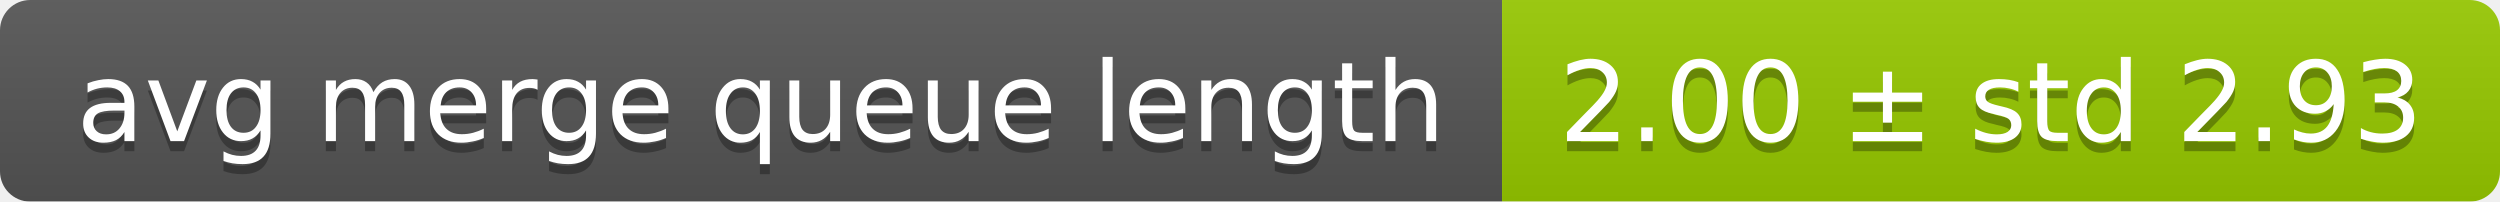
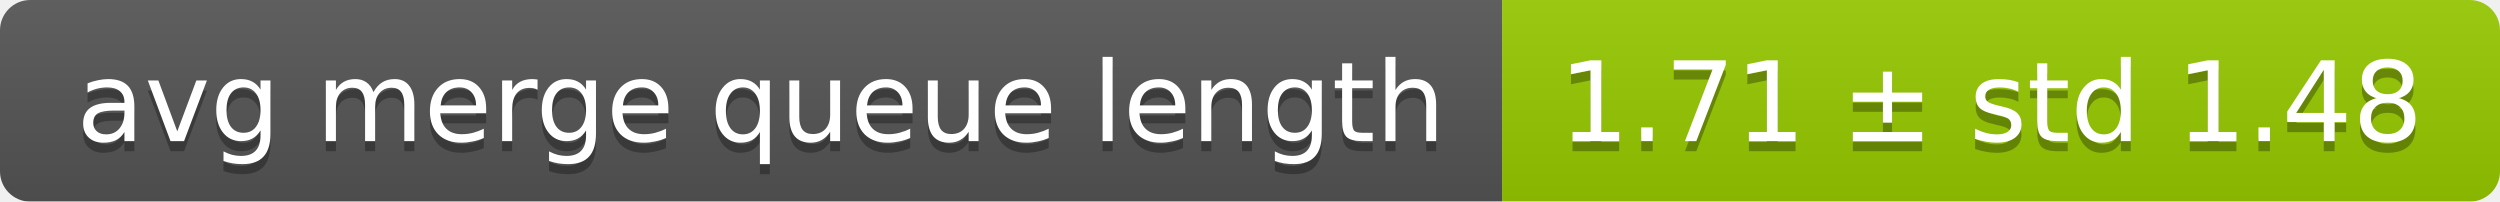
<svg xmlns="http://www.w3.org/2000/svg" width="248" height="20">
  <linearGradient id="smooth" x2="0" y2="100%">
    <stop offset="0" stop-color="#bbb" stop-opacity=".1" />
    <stop offset="1" stop-opacity=".1" />
  </linearGradient>
  <mask id="round">
    <rect width="248" height="20" rx="3" fill="#fff" />
  </mask>
  <g mask="url(#round)">
    <rect width="149" height="20" fill="#555" />
    <rect x="149" width="99" height="20" fill="#97ca00" />
    <rect width="248" height="20" fill="url(#smooth)" />
  </g>
  <g fill="#fff" text-anchor="middle" font-family="DejaVu Sans,Verdana,Geneva,sans-serif" font-size="11">
    <text x="75.5" y="15" fill="#010101" fill-opacity=".3">avg merge queue length</text>
    <text x="75.5" y="14">avg merge queue length</text>
-     <text x="197.5" y="15" fill="#010101" fill-opacity=".3">2.00 ± std 2.93</text>
-     <text x="197.5" y="14">2.00 ± std 2.93</text>
+     <text x="197.5" y="15" fill="#010101" fill-opacity=".3">1.71 ± std 1.48</text>
+     <text x="197.5" y="14">1.71 ± std 1.48</text>
  </g>
</svg>
